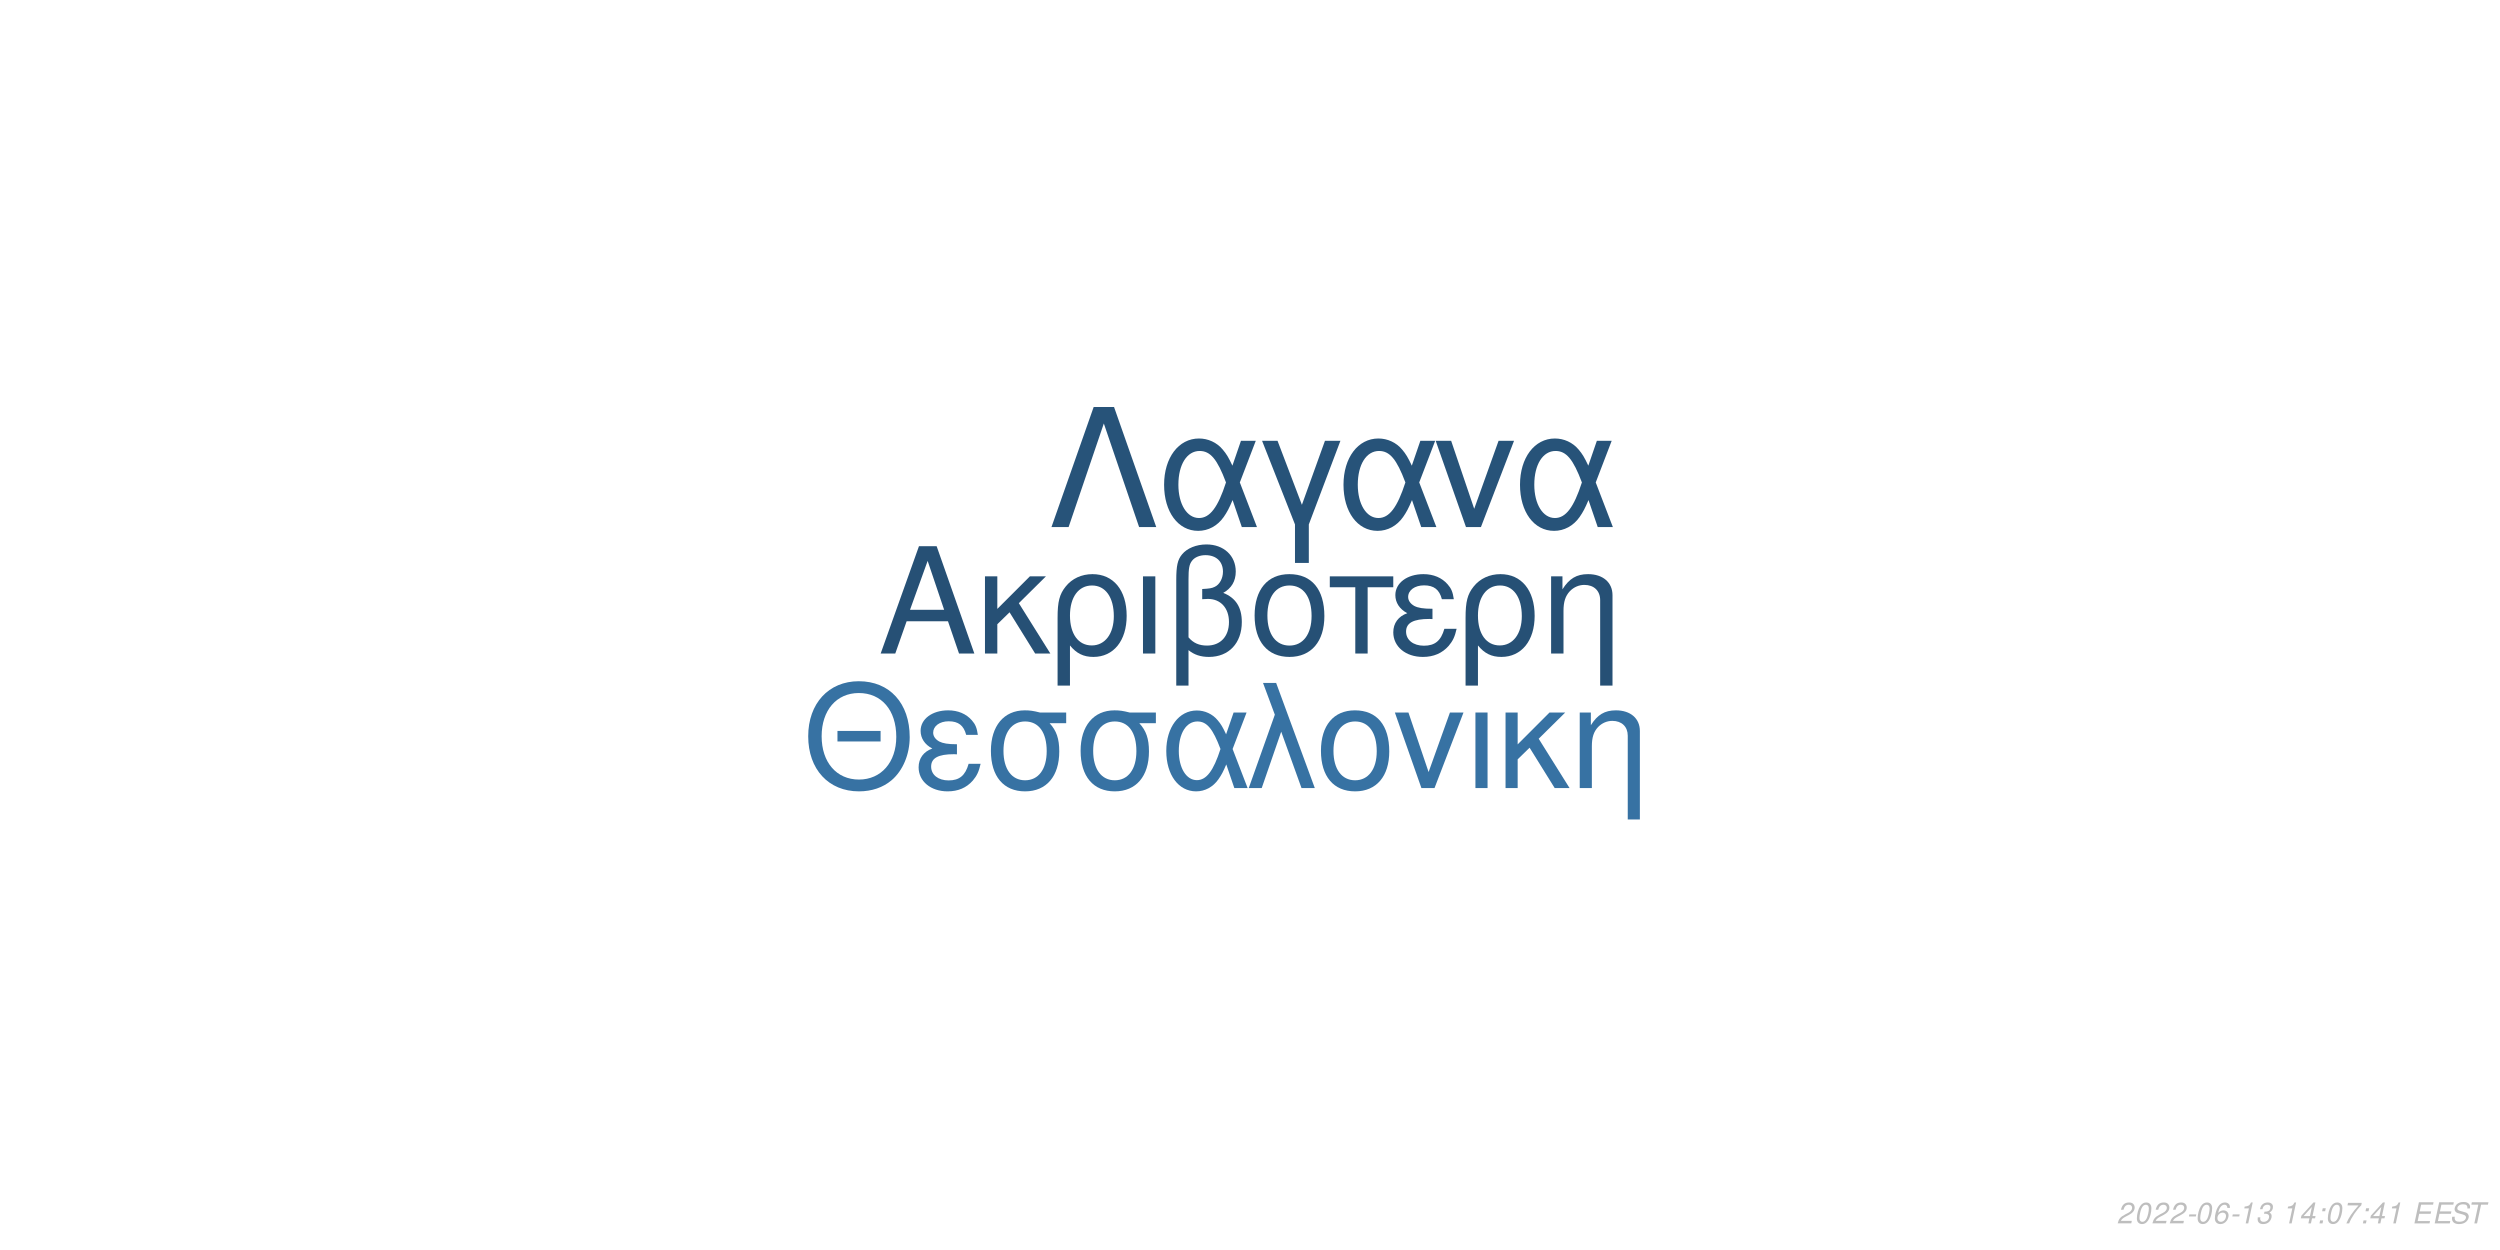
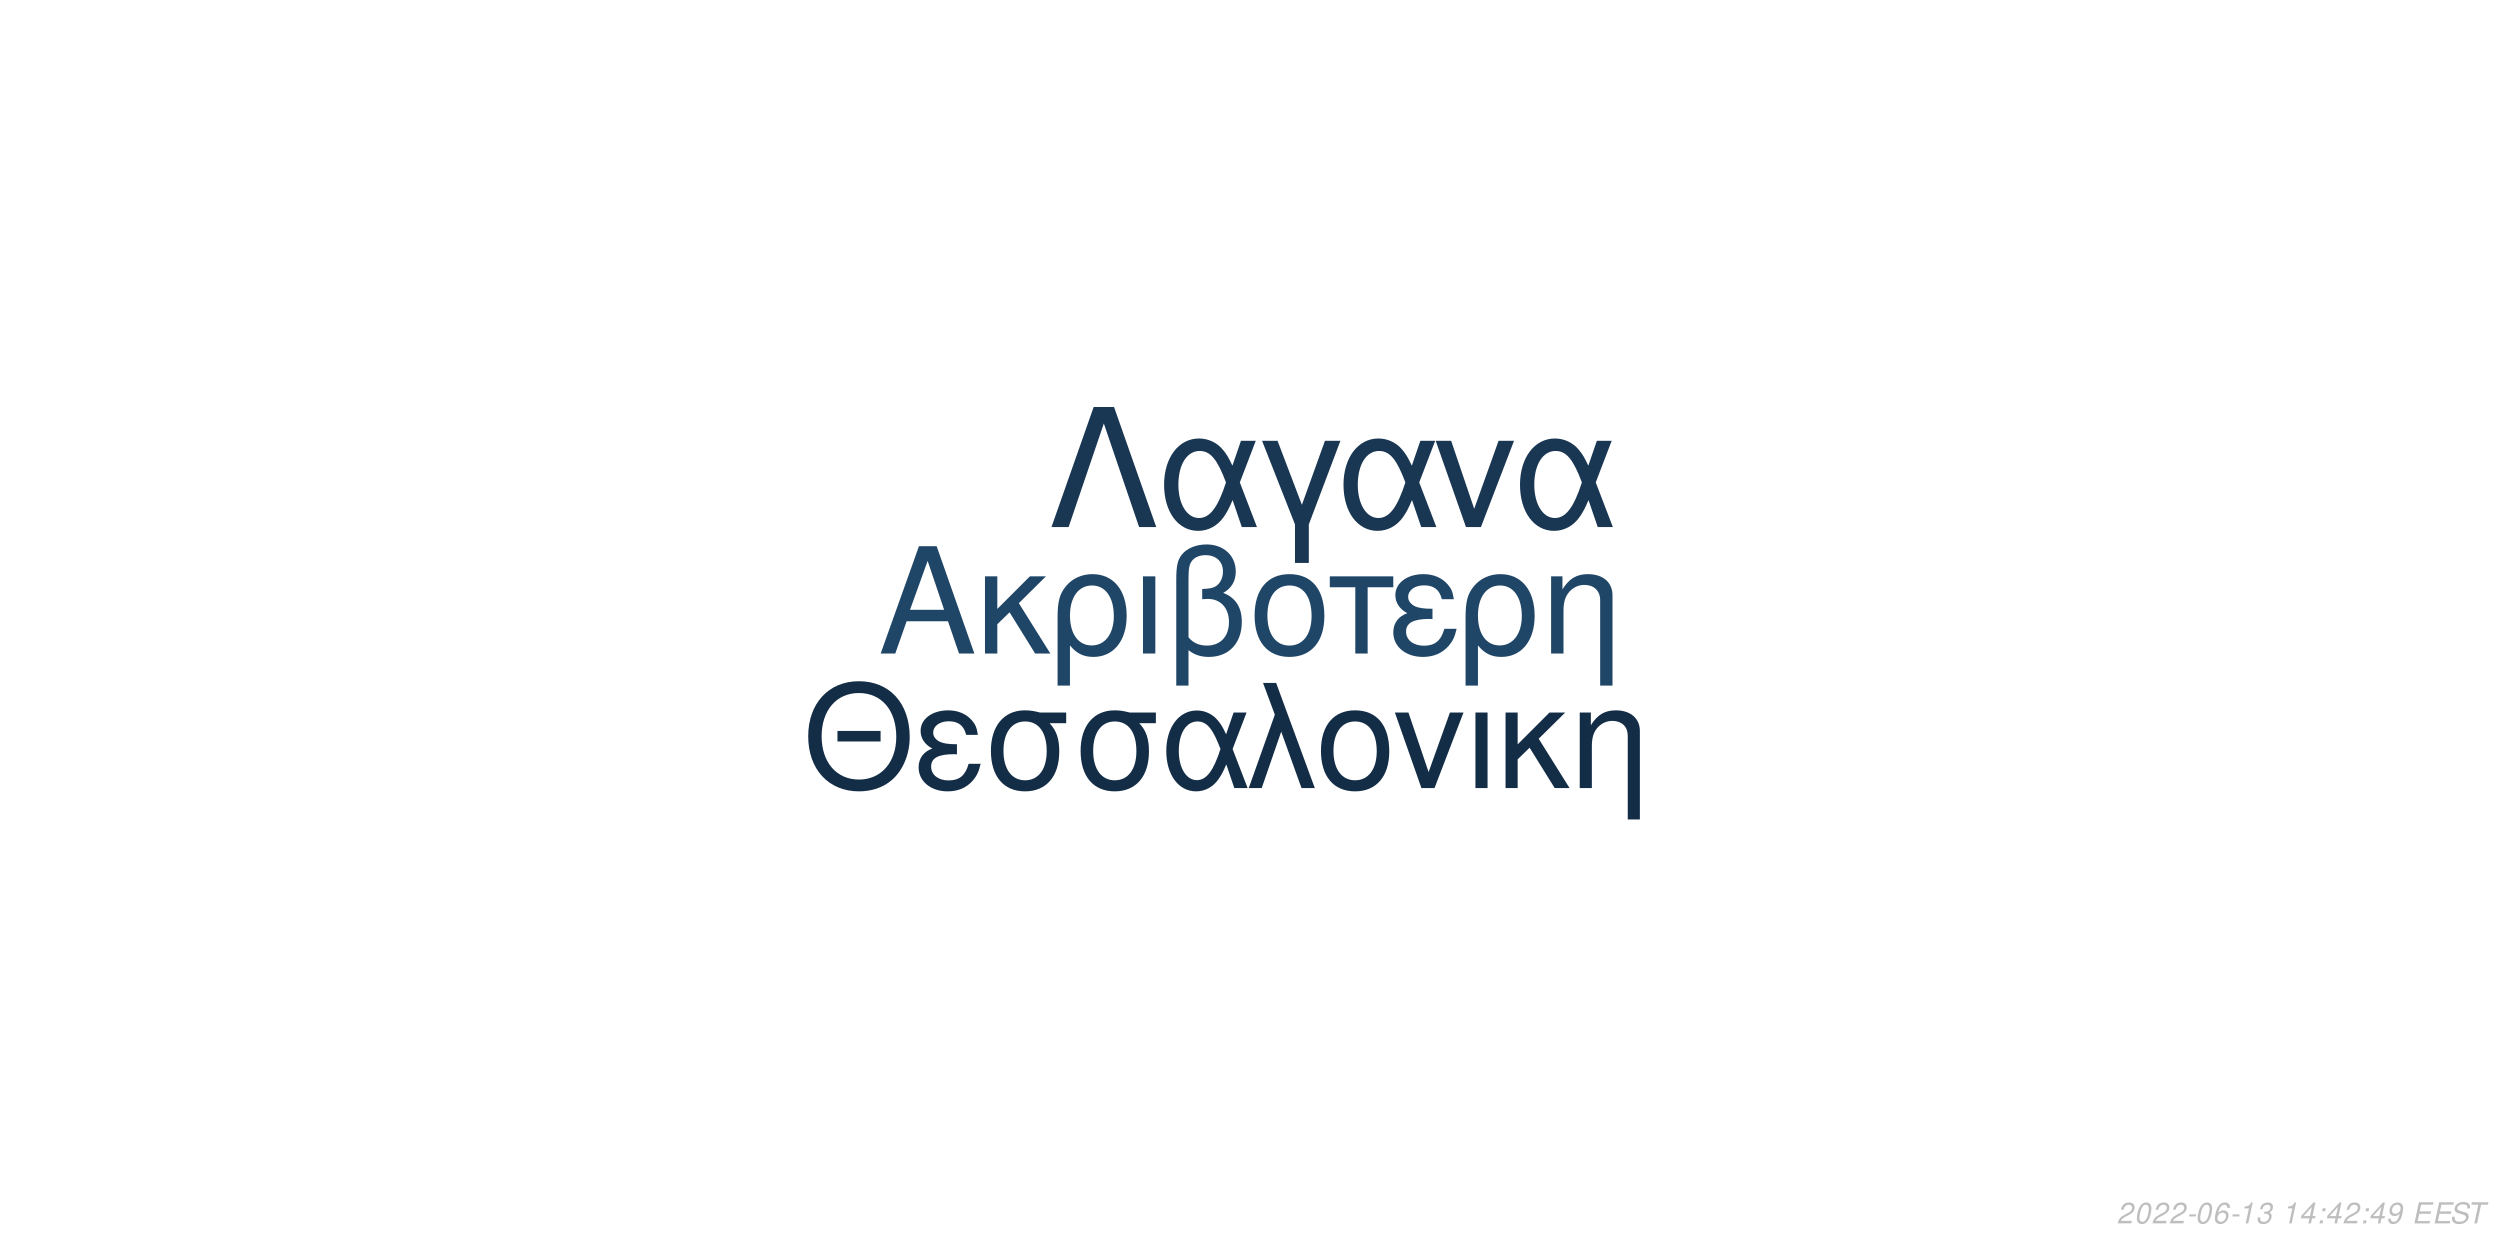
<svg xmlns="http://www.w3.org/2000/svg" xmlns:xlink="http://www.w3.org/1999/xlink" width="864pt" height="432pt" viewBox="0 0 864 432" version="1.1">
  <defs>
    <g>
      <symbol overflow="visible" id="glyph0-0">
        <path style="stroke:none;" d="" />
      </symbol>
      <symbol overflow="visible" id="glyph0-1">
        <path style="stroke:none;" d="M 24.125 -11.141 L 27.938 0 L 33.234 0 L 20.203 -37.094 L 14.094 -37.094 L 0.859 0 L 5.906 0 L 9.828 -11.141 Z M 22.797 -15.109 L 11 -15.109 L 17.094 -32.016 Z M 22.797 -15.109 " />
      </symbol>
      <symbol overflow="visible" id="glyph0-2">
        <path style="stroke:none;" d="M 7.172 -15.422 L 7.172 -26.672 L 2.906 -26.672 L 2.906 0 L 7.172 0 L 7.172 -10.125 L 11.406 -14.25 L 20.25 0 L 25.5 0 L 14.609 -17.406 L 23.969 -26.672 L 18.422 -26.672 Z M 7.172 -15.422 " />
      </symbol>
      <symbol overflow="visible" id="glyph0-3">
        <path style="stroke:none;" d="M 3 11.094 L 7.281 11.094 L 7.281 -2.797 C 9.516 -0.047 11.953 1.172 15.375 1.172 C 22.344 1.172 26.875 -4.422 26.875 -13.031 C 26.875 -21.891 22.297 -27.438 15.062 -27.438 C 11.297 -27.438 7.984 -25.906 5.797 -23.156 C 3.672 -20.516 3 -17.969 3 -12.359 Z M 14.906 -23.516 C 19.547 -23.516 22.438 -19.438 22.438 -12.922 C 22.438 -6.812 19.391 -2.797 14.812 -2.797 C 10.172 -2.797 7.281 -6.766 7.281 -13.125 C 7.281 -19.484 10.234 -23.516 14.906 -23.516 Z M 14.906 -23.516 " />
      </symbol>
      <symbol overflow="visible" id="glyph0-4">
        <path style="stroke:none;" d="M 3.516 0 L 7.781 0 L 7.781 -26.672 L 3.516 -26.672 Z M 3.516 0 " />
      </symbol>
      <symbol overflow="visible" id="glyph0-5">
        <path style="stroke:none;" d="M 4.016 11.094 L 8.25 11.094 L 8.25 -1.172 C 10.172 0.406 12.422 1.172 15.312 1.172 C 22.188 1.172 26.672 -3.609 26.672 -10.891 C 26.672 -15.984 24.578 -19.234 20.25 -20.969 C 23.109 -22.547 24.578 -25.031 24.578 -28.344 C 24.578 -33.844 20.406 -37.703 14.453 -37.703 C 10.938 -37.703 7.734 -36.391 6 -34.25 C 4.484 -32.422 4.016 -30.328 4.016 -25.391 Z M 8.25 -25.656 C 8.25 -29.359 8.5 -30.844 9.469 -32.062 C 10.375 -33.281 12.156 -34 14.094 -34 C 17.812 -34 20.156 -31.812 20.156 -28.297 C 20.156 -25.953 18.984 -23.812 17.297 -23.047 C 16.281 -22.547 15.469 -22.438 12.984 -22.297 L 12.984 -18.781 C 13.734 -18.828 14.344 -18.875 14.969 -18.875 C 19.344 -18.875 22.234 -15.719 22.234 -10.891 C 22.234 -5.906 19.281 -2.75 14.656 -2.75 C 11.953 -2.75 9.922 -3.609 8.25 -5.594 Z M 8.25 -25.656 " />
      </symbol>
      <symbol overflow="visible" id="glyph0-6">
        <path style="stroke:none;" d="M 14.094 -27.438 C 6.562 -27.438 2.094 -22.094 2.094 -13.125 C 2.094 -4.125 6.562 1.172 14.141 1.172 C 21.672 1.172 26.203 -4.172 26.203 -12.922 C 26.203 -22.188 21.828 -27.438 14.094 -27.438 Z M 14.141 -23.516 C 18.938 -23.516 21.781 -19.594 21.781 -12.984 C 21.781 -6.672 18.828 -2.75 14.141 -2.75 C 9.422 -2.75 6.516 -6.672 6.516 -13.125 C 6.516 -19.594 9.422 -23.516 14.141 -23.516 Z M 14.141 -23.516 " />
      </symbol>
      <symbol overflow="visible" id="glyph0-7">
        <path style="stroke:none;" d="M 7.891 0 L 12.156 0 L 12.156 -22.906 L 21.016 -22.906 L 21.016 -26.672 L -0.922 -26.672 L -0.922 -22.906 L 7.891 -22.906 Z M 7.891 0 " />
      </symbol>
      <symbol overflow="visible" id="glyph0-8">
        <path style="stroke:none;" d="M 14.562 -15.469 C 11.344 -15.469 9.562 -15.781 8.297 -16.438 C 6.922 -17.203 6.156 -18.328 6.156 -19.547 C 6.156 -21.891 8.453 -23.562 11.656 -23.562 C 15.062 -23.562 16.953 -22.094 17.812 -18.781 L 21.938 -18.781 C 21.578 -21.266 21.062 -22.5 19.797 -23.922 C 17.812 -26.203 14.906 -27.438 11.453 -27.438 C 5.797 -27.438 1.734 -24.375 1.734 -20.203 C 1.734 -17.609 3.156 -15.375 5.859 -13.938 C 2.797 -12.875 1.016 -10.484 1.016 -7.328 C 1.016 -2.391 5.297 1.172 11.25 1.172 C 14.969 1.172 17.906 -0.109 20.156 -2.641 C 21.578 -4.328 22.297 -5.797 22.906 -8.547 L 18.672 -8.547 C 17.5 -4.422 15.422 -2.703 11.609 -2.703 C 7.938 -2.703 5.438 -4.688 5.438 -7.578 C 5.438 -10.578 7.938 -11.953 13.484 -11.953 C 13.641 -11.953 14.094 -11.953 14.562 -11.906 Z M 14.562 -15.469 " />
      </symbol>
      <symbol overflow="visible" id="glyph0-9">
        <path style="stroke:none;" d="M 3.562 -26.672 L 3.562 0 L 7.844 0 L 7.844 -14.703 C 7.844 -17.906 8.5 -19.891 10.031 -21.531 C 11.406 -22.953 13.188 -23.719 15.062 -23.719 C 18.375 -23.719 20.516 -21.672 20.516 -18.469 L 20.516 11.094 L 24.781 11.094 L 24.781 -20.156 C 24.781 -24.578 21.469 -27.438 16.328 -27.438 C 12.359 -27.438 9.828 -25.906 7.484 -22.188 L 7.484 -26.672 Z M 3.562 -26.672 " />
      </symbol>
      <symbol overflow="visible" id="glyph1-0">
        <path style="stroke:none;" d="" />
      </symbol>
      <symbol overflow="visible" id="glyph1-1">
        <path style="stroke:none;" d="M 26.859 -19.734 L 11.953 -19.734 L 11.953 -16.094 L 26.859 -16.094 Z M 19.328 -36.922 C 8.922 -36.922 1.844 -29.25 1.844 -17.891 C 1.844 -6.484 8.875 1.141 19.391 1.141 C 23.812 1.141 27.703 -0.203 30.641 -2.688 C 34.578 -6.031 36.922 -11.656 36.922 -17.594 C 36.922 -29.297 30 -36.922 19.328 -36.922 Z M 19.328 -32.844 C 27.203 -32.844 32.281 -26.906 32.281 -17.688 C 32.281 -8.922 27.062 -2.938 19.391 -2.938 C 11.609 -2.938 6.484 -8.922 6.484 -17.891 C 6.484 -26.859 11.609 -32.844 19.328 -32.844 Z M 19.328 -32.844 " />
      </symbol>
      <symbol overflow="visible" id="glyph1-2">
        <path style="stroke:none;" d="M 14.25 -15.141 C 11.109 -15.141 9.375 -15.453 8.125 -16.094 C 6.781 -16.844 6.031 -17.938 6.031 -19.141 C 6.031 -21.422 8.266 -23.078 11.406 -23.078 C 14.75 -23.078 16.594 -21.625 17.438 -18.391 L 21.469 -18.391 C 21.125 -20.828 20.625 -22.031 19.391 -23.422 C 17.438 -25.656 14.594 -26.859 11.219 -26.859 C 5.688 -26.859 1.688 -23.875 1.688 -19.781 C 1.688 -17.234 3.094 -15.047 5.734 -13.656 C 2.734 -12.609 1 -10.266 1 -7.172 C 1 -2.344 5.188 1.141 11.016 1.141 C 14.656 1.141 17.547 -0.094 19.734 -2.594 C 21.125 -4.234 21.828 -5.688 22.422 -8.375 L 18.281 -8.375 C 17.141 -4.328 15.094 -2.641 11.359 -2.641 C 7.766 -2.641 5.328 -4.578 5.328 -7.422 C 5.328 -10.359 7.766 -11.703 13.203 -11.703 C 13.359 -11.703 13.797 -11.703 14.25 -11.656 Z M 14.25 -15.141 " />
      </symbol>
      <symbol overflow="visible" id="glyph1-3">
        <path style="stroke:none;" d="M 29 -26.109 L 19.938 -26.109 C 17.594 -26.703 16.438 -26.859 14.703 -26.859 C 7.469 -26.859 2.984 -21.469 2.984 -12.859 C 2.984 -4.031 7.375 1.141 14.797 1.141 C 22.172 1.141 26.609 -4.078 26.609 -12.656 C 26.609 -17.047 25.656 -19.828 23.266 -22.422 L 29 -22.422 Z M 14.797 -23.016 C 19.531 -23.016 22.266 -19.234 22.266 -12.75 C 22.266 -6.531 19.438 -2.688 14.797 -2.688 C 10.172 -2.688 7.328 -6.531 7.328 -12.859 C 7.328 -19.188 10.172 -23.016 14.797 -23.016 Z M 14.797 -23.016 " />
      </symbol>
      <symbol overflow="visible" id="glyph1-4">
        <path style="stroke:none;" d="M 29.344 -26.109 L 24.859 -26.109 L 22.266 -18.578 C 21.125 -21.031 20.484 -22.125 19.328 -23.469 C 17.547 -25.609 14.906 -26.812 12.156 -26.812 C 5.984 -26.812 1.594 -20.984 1.594 -12.812 C 1.594 -4.578 5.828 1.141 11.906 1.141 C 14.953 1.141 17.734 -0.344 19.625 -3.047 C 20.672 -4.531 21.281 -5.688 22.328 -8.172 L 25.109 0 L 29.703 0 L 24.516 -13.5 Z M 20.328 -13.5 C 17.891 -5.922 15.453 -2.734 12.156 -2.734 C 8.516 -2.734 5.922 -6.922 5.922 -12.812 C 5.922 -18.938 8.516 -23.016 12.359 -23.016 C 15.594 -23.016 17.688 -20.531 20.328 -13.5 Z M 20.328 -13.5 " />
      </symbol>
      <symbol overflow="visible" id="glyph1-5">
        <path style="stroke:none;" d="M 1.094 0 L 5.578 0 L 12.312 -19.484 L 19.328 0 L 23.922 0 L 10.562 -36.328 L 6.031 -36.328 L 10.109 -25.359 Z M 1.094 0 " />
      </symbol>
      <symbol overflow="visible" id="glyph1-6">
        <path style="stroke:none;" d="M 13.797 -26.859 C 6.422 -26.859 2.047 -21.625 2.047 -12.859 C 2.047 -4.031 6.422 1.141 13.859 1.141 C 21.234 1.141 25.656 -4.078 25.656 -12.656 C 25.656 -21.719 21.375 -26.859 13.797 -26.859 Z M 13.859 -23.016 C 18.531 -23.016 21.328 -19.188 21.328 -12.703 C 21.328 -6.531 18.438 -2.688 13.859 -2.688 C 9.219 -2.688 6.375 -6.531 6.375 -12.859 C 6.375 -19.188 9.219 -23.016 13.859 -23.016 Z M 13.859 -23.016 " />
      </symbol>
      <symbol overflow="visible" id="glyph1-7">
        <path style="stroke:none;" d="M 14.297 0 L 24.312 -26.109 L 19.625 -26.109 L 12.25 -5.531 L 5.281 -26.109 L 0.594 -26.109 L 9.766 0 Z M 14.297 0 " />
      </symbol>
      <symbol overflow="visible" id="glyph1-8">
        <path style="stroke:none;" d="M 3.438 0 L 7.625 0 L 7.625 -26.109 L 3.438 -26.109 Z M 3.438 0 " />
      </symbol>
      <symbol overflow="visible" id="glyph1-9">
        <path style="stroke:none;" d="M 7.031 -15.094 L 7.031 -26.109 L 2.844 -26.109 L 2.844 0 L 7.031 0 L 7.031 -9.922 L 11.156 -13.953 L 19.828 0 L 24.969 0 L 14.297 -17.047 L 23.469 -26.109 L 18.031 -26.109 Z M 7.031 -15.094 " />
      </symbol>
      <symbol overflow="visible" id="glyph1-10">
        <path style="stroke:none;" d="M 3.484 -26.109 L 3.484 0 L 7.672 0 L 7.672 -14.406 C 7.672 -17.547 8.328 -19.484 9.812 -21.078 C 11.156 -22.469 12.906 -23.219 14.75 -23.219 C 17.984 -23.219 20.078 -21.234 20.078 -18.094 L 20.078 10.859 L 24.266 10.859 L 24.266 -19.734 C 24.266 -24.062 21.031 -26.859 16 -26.859 C 12.109 -26.859 9.609 -25.359 7.328 -21.719 L 7.328 -26.109 Z M 3.484 -26.109 " />
      </symbol>
      <symbol overflow="visible" id="glyph2-0">
        <path style="stroke:none;" d="" />
      </symbol>
      <symbol overflow="visible" id="glyph2-1">
        <path style="stroke:none;" d="M 22.531 -41.484 L 15.484 -41.484 L 0.906 0 L 6.828 0 L 19 -35.797 L 31.188 0 L 37.109 0 Z M 22.531 -41.484 " />
      </symbol>
      <symbol overflow="visible" id="glyph2-2">
        <path style="stroke:none;" d="M 33.516 -29.812 L 28.391 -29.812 L 25.438 -21.219 C 24.125 -24.016 23.391 -25.266 22.078 -26.797 C 20.031 -29.25 17.016 -30.609 13.891 -30.609 C 6.828 -30.609 1.828 -23.953 1.828 -14.625 C 1.828 -5.234 6.656 1.312 13.594 1.312 C 17.078 1.312 20.266 -0.391 22.422 -3.469 C 23.609 -5.172 24.297 -6.484 25.5 -9.328 L 28.688 0 L 33.922 0 L 28 -15.422 Z M 23.219 -15.422 C 20.422 -6.766 17.641 -3.125 13.891 -3.125 C 9.734 -3.125 6.766 -7.906 6.766 -14.625 C 6.766 -21.625 9.734 -26.297 14.109 -26.297 C 17.812 -26.297 20.203 -23.453 23.219 -15.422 Z M 23.219 -15.422 " />
      </symbol>
      <symbol overflow="visible" id="glyph2-3">
        <path style="stroke:none;" d="M 12.062 12.406 L 16.844 12.406 L 16.844 -0.906 L 27.766 -29.812 L 22.422 -29.812 L 14.453 -7.688 L 6.031 -29.812 L 0.688 -29.812 L 12.062 -0.906 Z M 12.062 12.406 " />
      </symbol>
      <symbol overflow="visible" id="glyph2-4">
        <path style="stroke:none;" d="M 16.328 0 L 27.766 -29.812 L 22.422 -29.812 L 14 -6.312 L 6.031 -29.812 L 0.688 -29.812 L 11.156 0 Z M 16.328 0 " />
      </symbol>
      <symbol overflow="visible" id="glyph3-0">
        <path style="stroke:none;" d="" />
      </symbol>
      <symbol overflow="visible" id="glyph3-1">
        <path style="stroke:none;" d="M 5.234 -0.875 L 1.469 -0.875 C 1.641 -1.375 2.203 -1.891 3.109 -2.344 L 4.234 -2.938 C 5.562 -3.625 6.219 -4.469 6.219 -5.484 C 6.219 -5.938 6.062 -6.359 5.797 -6.656 C 5.469 -7.047 4.984 -7.234 4.312 -7.234 C 2.766 -7.234 1.891 -6.453 1.484 -4.734 L 2.375 -4.734 C 2.484 -5.188 2.609 -5.484 2.797 -5.75 C 3.094 -6.203 3.609 -6.453 4.188 -6.453 C 4.891 -6.453 5.344 -6.031 5.344 -5.375 C 5.344 -4.703 4.859 -4.094 4.016 -3.656 L 2.984 -3.125 C 1.234 -2.188 0.797 -1.656 0.344 -0.016 L 5.047 -0.016 Z M 5.234 -0.875 " />
      </symbol>
      <symbol overflow="visible" id="glyph3-2">
        <path style="stroke:none;" d="M 4.203 -7.234 C 3.375 -7.234 2.688 -6.812 2.125 -5.984 C 1.484 -5.047 0.984 -3.188 0.984 -1.734 C 0.984 -1.109 1.172 -0.562 1.484 -0.266 C 1.797 0.047 2.281 0.234 2.766 0.234 C 3.625 0.234 4.281 -0.156 4.859 -1.016 C 5.516 -1.953 6 -3.797 6 -5.266 C 6 -6.5 5.328 -7.234 4.203 -7.234 Z M 4.094 -6.453 C 4.734 -6.453 5.125 -5.984 5.125 -5.156 C 5.125 -4.203 4.781 -2.625 4.406 -1.812 C 3.984 -0.938 3.516 -0.547 2.875 -0.547 C 2.25 -0.547 1.875 -1.031 1.875 -1.828 C 1.875 -2.797 2.203 -4.344 2.594 -5.203 C 2.984 -6.047 3.453 -6.453 4.094 -6.453 Z M 4.094 -6.453 " />
      </symbol>
      <symbol overflow="visible" id="glyph3-3">
        <path style="stroke:none;" d="M 3.516 -3.125 L 1.125 -3.125 L 0.969 -2.406 L 3.359 -2.406 Z M 3.516 -3.125 " />
      </symbol>
      <symbol overflow="visible" id="glyph3-4">
        <path style="stroke:none;" d="M 6.125 -5.344 L 6.141 -5.625 C 6.141 -6.609 5.453 -7.234 4.391 -7.234 C 3.438 -7.234 2.641 -6.719 2.016 -5.703 C 1.422 -4.781 0.938 -2.953 0.938 -1.688 C 0.938 -0.516 1.688 0.234 2.859 0.234 C 3.703 0.234 4.438 -0.156 5 -0.875 C 5.406 -1.422 5.672 -2.156 5.672 -2.766 C 5.672 -3.812 4.969 -4.5 3.906 -4.5 C 3.234 -4.5 2.672 -4.234 2.094 -3.625 C 2.406 -5.375 3.234 -6.453 4.25 -6.453 C 4.703 -6.453 5.062 -6.234 5.172 -5.844 C 5.203 -5.719 5.234 -5.578 5.25 -5.344 Z M 3.656 -3.734 C 4.344 -3.734 4.797 -3.281 4.797 -2.625 C 4.797 -1.469 3.984 -0.547 2.984 -0.547 C 2.297 -0.547 1.812 -1.047 1.812 -1.766 C 1.812 -2.859 2.625 -3.734 3.656 -3.734 Z M 3.656 -3.734 " />
      </symbol>
      <symbol overflow="visible" id="glyph3-5">
        <path style="stroke:none;" d="M 3.703 -5.188 L 2.594 0 L 3.469 0 L 5.016 -7.234 L 4.438 -7.234 C 3.906 -6.156 3.688 -6.016 2.234 -5.812 L 2.109 -5.188 Z M 3.703 -5.188 " />
      </symbol>
      <symbol overflow="visible" id="glyph3-6">
        <path style="stroke:none;" d="M 2.922 -3.312 C 3.125 -3.344 3.234 -3.344 3.375 -3.344 C 4.203 -3.344 4.688 -3 4.688 -2.406 C 4.688 -1.312 3.906 -0.547 2.781 -0.547 C 2.047 -0.547 1.594 -0.938 1.594 -1.562 C 1.594 -1.719 1.609 -1.844 1.656 -2.094 L 0.766 -2.094 C 0.734 -1.797 0.719 -1.641 0.719 -1.469 C 0.719 -0.375 1.406 0.234 2.641 0.234 C 3.547 0.234 4.297 -0.078 4.812 -0.656 C 5.266 -1.156 5.562 -1.875 5.562 -2.547 C 5.562 -3.125 5.344 -3.453 4.797 -3.734 C 5.641 -4.234 6.016 -4.844 6.016 -5.734 C 6.016 -6.656 5.312 -7.234 4.203 -7.234 C 3.375 -7.234 2.672 -6.938 2.188 -6.375 C 1.891 -6.031 1.703 -5.641 1.516 -4.906 L 2.391 -4.906 C 2.5 -5.359 2.594 -5.594 2.734 -5.812 C 3.047 -6.234 3.516 -6.453 4.078 -6.453 C 4.734 -6.453 5.141 -6.125 5.141 -5.578 C 5.141 -5.188 5.016 -4.797 4.797 -4.547 C 4.516 -4.234 4 -4.062 3.266 -4.062 L 3.078 -4.062 Z M 2.922 -3.312 " />
      </symbol>
      <symbol overflow="visible" id="glyph3-7">
        <path style="stroke:none;" d="" />
      </symbol>
      <symbol overflow="visible" id="glyph3-8">
        <path style="stroke:none;" d="M 3.625 -1.75 L 3.266 0 L 4.141 0 L 4.516 -1.75 L 5.562 -1.75 L 5.734 -2.531 L 4.688 -2.531 L 5.688 -7.234 L 5.016 -7.234 L 0.844 -2.672 L 0.641 -1.75 Z M 3.797 -2.531 L 1.594 -2.531 L 4.469 -5.703 Z M 3.797 -2.531 " />
      </symbol>
      <symbol overflow="visible" id="glyph3-9">
        <path style="stroke:none;" d="M 2.359 -1.031 L 1.312 -1.031 L 1.094 0 L 2.141 0 Z M 3.266 -5.234 L 2.219 -5.234 L 2 -4.203 L 3.047 -4.203 Z M 3.266 -5.234 " />
      </symbol>
      <symbol overflow="visible" id="glyph3-10">
-         <path style="stroke:none;" d="M 6.703 -7.094 L 1.953 -7.094 L 1.766 -6.219 L 5.594 -6.219 C 3.344 -3.688 2.266 -2.109 1.375 0 L 2.344 0 C 3.031 -1.906 4.828 -4.594 6.547 -6.281 Z M 6.703 -7.094 " />
+         <path style="stroke:none;" d="M 0.844 -1.656 C 0.844 -1.547 0.844 -1.438 0.844 -1.375 C 0.844 -0.406 1.531 0.234 2.578 0.234 C 3.203 0.234 3.766 0.016 4.297 -0.438 C 4.938 -1 5.312 -1.656 5.594 -2.719 C 5.844 -3.672 6.016 -4.766 6.016 -5.375 C 6.016 -5.844 5.844 -6.328 5.547 -6.656 C 5.203 -7.031 4.703 -7.234 4.062 -7.234 C 2.516 -7.234 1.297 -5.938 1.297 -4.266 C 1.297 -3.203 1.984 -2.547 3.047 -2.547 C 3.484 -2.547 3.953 -2.672 4.281 -2.891 C 4.406 -2.984 4.547 -3.078 4.828 -3.344 C 4.438 -1.484 3.703 -0.547 2.703 -0.547 C 2.109 -0.547 1.719 -0.938 1.719 -1.547 L 1.719 -1.656 Z M 3.953 -6.453 C 4.625 -6.453 5.141 -5.953 5.141 -5.281 C 5.141 -4.188 4.312 -3.312 3.297 -3.312 C 2.594 -3.312 2.172 -3.734 2.172 -4.453 C 2.172 -5.562 2.984 -6.453 3.953 -6.453 Z M 3.953 -6.453 " />
      </symbol>
      <symbol overflow="visible" id="glyph3-11">
        <path style="stroke:none;" d="M 2.547 -3.312 L 6.5 -3.312 L 6.688 -4.141 L 2.719 -4.141 L 3.219 -6.469 L 7.344 -6.469 L 7.516 -7.297 L 2.453 -7.297 L 0.906 0 L 6.125 0 L 6.297 -0.812 L 2.016 -0.812 Z M 2.547 -3.312 " />
      </symbol>
      <symbol overflow="visible" id="glyph3-12">
        <path style="stroke:none;" d="M 7.062 -5.156 C 7.125 -5.438 7.141 -5.562 7.141 -5.703 C 7.141 -6.156 6.938 -6.594 6.594 -6.891 C 6.188 -7.25 5.656 -7.406 4.875 -7.406 C 3.844 -7.406 3.047 -7.125 2.5 -6.562 C 2.094 -6.141 1.781 -5.438 1.781 -4.922 C 1.781 -4.297 2.219 -3.766 2.891 -3.562 L 4.594 -3.094 C 5.406 -2.859 5.734 -2.578 5.734 -2.094 C 5.734 -1.781 5.547 -1.406 5.266 -1.141 C 4.844 -0.766 4.266 -0.578 3.453 -0.578 C 2.328 -0.578 1.812 -0.984 1.812 -1.906 C 1.812 -2.047 1.812 -2.125 1.844 -2.312 L 0.984 -2.312 C 0.906 -2.062 0.891 -1.906 0.891 -1.688 C 0.891 -0.484 1.797 0.234 3.297 0.234 C 4.359 0.234 5.234 -0.062 5.812 -0.609 C 6.344 -1.078 6.688 -1.797 6.688 -2.375 C 6.688 -2.641 6.609 -2.906 6.453 -3.156 C 6.234 -3.5 5.938 -3.703 5.469 -3.828 L 3.75 -4.312 C 2.984 -4.547 2.734 -4.734 2.734 -5.188 C 2.734 -5.547 2.875 -5.844 3.188 -6.109 C 3.547 -6.438 4.031 -6.594 4.703 -6.594 C 5.266 -6.594 5.688 -6.484 5.906 -6.297 C 6.094 -6.125 6.219 -5.797 6.219 -5.516 C 6.219 -5.422 6.203 -5.344 6.188 -5.156 Z M 7.062 -5.156 " />
      </symbol>
      <symbol overflow="visible" id="glyph3-13">
        <path style="stroke:none;" d="M 4.938 -6.469 L 7.312 -6.469 L 7.484 -7.297 L 1.75 -7.297 L 1.578 -6.469 L 3.984 -6.469 L 2.609 0 L 3.547 0 Z M 4.938 -6.469 " />
      </symbol>
    </g>
  </defs>
  <g id="surface1">
    <rect x="0" y="0" width="864" height="432" style="fill:rgb(100%,100%,100%);fill-opacity:1;stroke:none;" />
-     <g style="fill:rgb(14.902%,31.373%,45.882%);fill-opacity:1;">
+     <g style="fill:rgb(12.549%,27.451%,40.392%);fill-opacity:1;">
      <use xlink:href="#glyph0-1" x="303.5" y="225.861" />
      <use xlink:href="#glyph0-2" x="337.5" y="225.861" />
      <use xlink:href="#glyph0-3" x="362.5" y="225.861" />
      <use xlink:href="#glyph0-4" x="391.5" y="225.861" />
      <use xlink:href="#glyph0-5" x="402.5" y="225.861" />
      <use xlink:href="#glyph0-6" x="431.5" y="225.861" />
      <use xlink:href="#glyph0-7" x="460.5" y="225.861" />
      <use xlink:href="#glyph0-8" x="480.5" y="225.861" />
      <use xlink:href="#glyph0-3" x="503.5" y="225.861" />
      <use xlink:href="#glyph0-9" x="532.5" y="225.861" />
    </g>
-     <g style="fill:rgb(21.569%,44.706%,63.922%);fill-opacity:1;">
+     <g style="fill:rgb(7.843%,17.647%,27.451%);fill-opacity:1;">
      <use xlink:href="#glyph1-1" x="277.473" y="272.354" />
      <use xlink:href="#glyph1-2" x="316.473" y="272.354" />
      <use xlink:href="#glyph1-3" x="339.473" y="272.354" />
      <use xlink:href="#glyph1-3" x="370.473" y="272.354" />
      <use xlink:href="#glyph1-4" x="401.473" y="272.354" />
      <use xlink:href="#glyph1-5" x="430.473" y="272.354" />
      <use xlink:href="#glyph1-6" x="454.473" y="272.354" />
      <use xlink:href="#glyph1-7" x="481.473" y="272.354" />
      <use xlink:href="#glyph1-8" x="506.473" y="272.354" />
      <use xlink:href="#glyph1-9" x="517.473" y="272.354" />
      <use xlink:href="#glyph1-10" x="542.473" y="272.354" />
    </g>
-     <g style="fill:rgb(15.294%,32.549%,47.451%);fill-opacity:1;">
+     <g style="fill:rgb(9.804%,21.176%,32.157%);fill-opacity:1;">
      <use xlink:href="#glyph2-1" x="362.484" y="182.152" />
      <use xlink:href="#glyph2-2" x="400.484" y="182.152" />
      <use xlink:href="#glyph2-3" x="435.484" y="182.152" />
      <use xlink:href="#glyph2-2" x="462.484" y="182.152" />
      <use xlink:href="#glyph2-4" x="495.484" y="182.152" />
      <use xlink:href="#glyph2-2" x="523.484" y="182.152" />
    </g>
    <g style="fill:rgb(74.51%,74.51%,74.51%);fill-opacity:1;">
      <use xlink:href="#glyph3-1" x="731.52" y="422.81" />
      <use xlink:href="#glyph3-2" x="737.52" y="422.81" />
      <use xlink:href="#glyph3-1" x="743.52" y="422.81" />
      <use xlink:href="#glyph3-1" x="749.52" y="422.81" />
      <use xlink:href="#glyph3-3" x="755.52" y="422.81" />
      <use xlink:href="#glyph3-2" x="758.52" y="422.81" />
      <use xlink:href="#glyph3-4" x="764.52" y="422.81" />
      <use xlink:href="#glyph3-3" x="770.52" y="422.81" />
      <use xlink:href="#glyph3-5" x="773.52" y="422.81" />
      <use xlink:href="#glyph3-6" x="779.52" y="422.81" />
      <use xlink:href="#glyph3-7" x="785.52" y="422.81" />
      <use xlink:href="#glyph3-5" x="788.52" y="422.81" />
      <use xlink:href="#glyph3-8" x="794.52" y="422.81" />
      <use xlink:href="#glyph3-9" x="800.52" y="422.81" />
-       <use xlink:href="#glyph3-2" x="803.52" y="422.81" />
-       <use xlink:href="#glyph3-10" x="809.52" y="422.81" />
+       <use xlink:href="#glyph3-8" x="803.52" y="422.81" />
+       <use xlink:href="#glyph3-1" x="809.52" y="422.81" />
      <use xlink:href="#glyph3-9" x="815.52" y="422.81" />
      <use xlink:href="#glyph3-8" x="818.52" y="422.81" />
-       <use xlink:href="#glyph3-5" x="824.52" y="422.81" />
+       <use xlink:href="#glyph3-10" x="824.52" y="422.81" />
      <use xlink:href="#glyph3-7" x="830.52" y="422.81" />
      <use xlink:href="#glyph3-11" x="833.52" y="422.81" />
      <use xlink:href="#glyph3-11" x="840.52" y="422.81" />
      <use xlink:href="#glyph3-12" x="846.52" y="422.81" />
      <use xlink:href="#glyph3-13" x="852.52" y="422.81" />
    </g>
  </g>
</svg>
